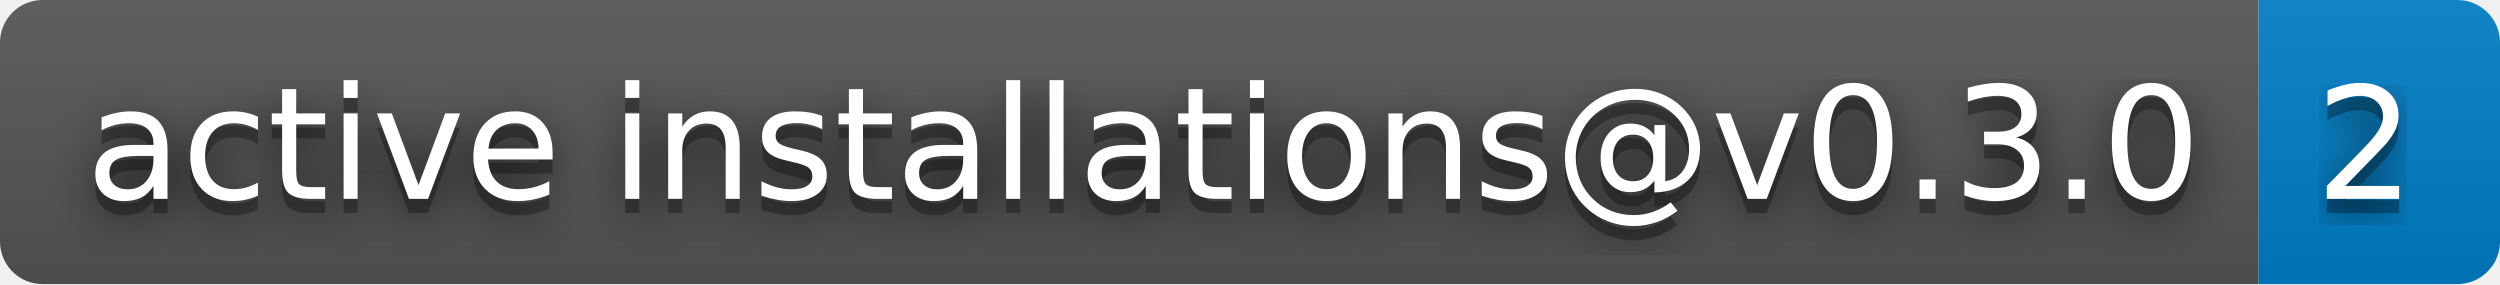
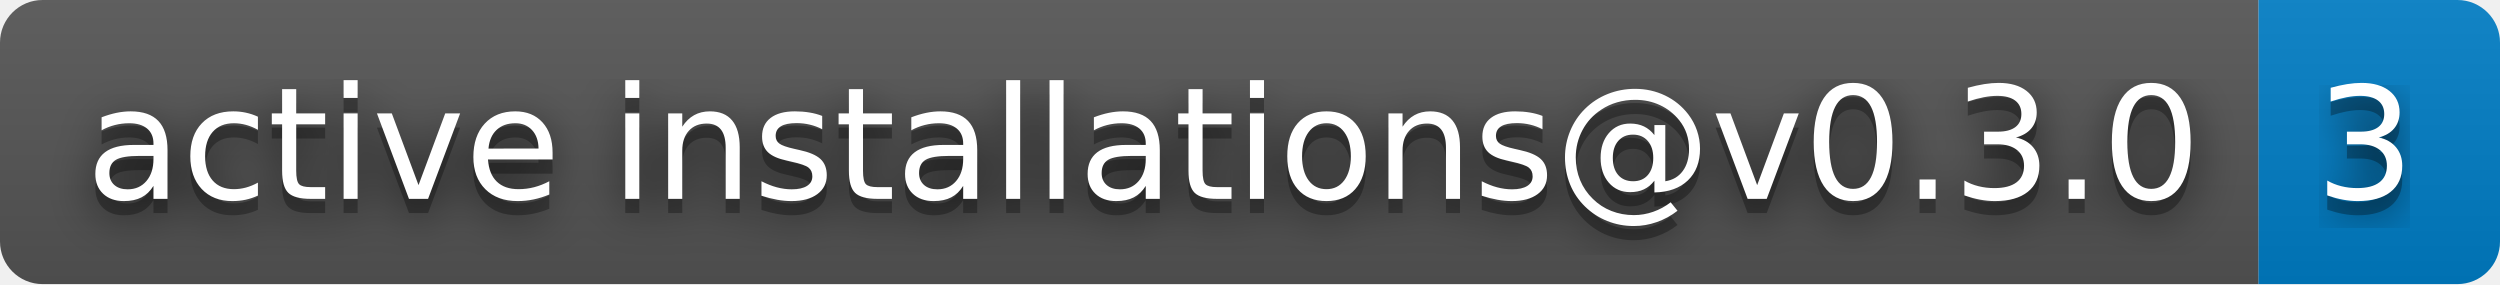
- <svg xmlns="http://www.w3.org/2000/svg" width="176" height="20" role="img" aria-label="active installations@v0.3.0: 2">
+ <svg xmlns="http://www.w3.org/2000/svg" width="176" height="20" role="img" aria-label="active installations@v0.3.0: 3">
  <filter id="blur">
    <feGaussianBlur stdDeviation="16" />
  </filter>
  <linearGradient id="s" x2="0" y2="100%">
    <stop offset="0" stop-color="#bbb" stop-opacity=".1" />
    <stop offset="1" stop-opacity=".1" />
  </linearGradient>
  <clipPath id="r">
    <rect width="176" height="20" rx="3" />
  </clipPath>
  <g clip-path="url(#r)">
    <rect width="159" height="20" fill="#555" />
    <rect x="159" width="17" height="20" fill="#007ec6" />
    <rect width="176" height="20" fill="url(#s)" />
  </g>
  <g fill="#fff" text-anchor="middle" font-family="Verdana,Geneva,DejaVu Sans,sans-serif" text-rendering="geometricPrecision" font-size="110">
    <g transform="scale(.1)">
      <g aria-hidden="true" fill="#010101">
        <text x="805" y="150" fill-opacity=".8" filter="url(#blur)" textLength="1490">active installations@v0.3.0</text>
        <text x="805" y="150" fill-opacity=".3" textLength="1490">active installations@v0.3.0</text>
      </g>
      <text x="805" y="140" textLength="1490">active installations@v0.3.0</text>
    </g>
    <g transform="scale(.1)">
      <g aria-hidden="true" fill="#010101">
-         <text x="1665" y="150" fill-opacity=".8" filter="url(#blur)" textLength="70">2</text>
-         <text x="1665" y="150" fill-opacity=".3" textLength="70">2</text>
+         <text x="1665" y="150" fill-opacity=".8" filter="url(#blur)" textLength="70">3</text>
+         <text x="1665" y="150" fill-opacity=".3" textLength="70">3</text>
      </g>
-       <text x="1665" y="140" textLength="70">2</text>
+       <text x="1665" y="140" textLength="70">3</text>
    </g>
  </g>
</svg>
